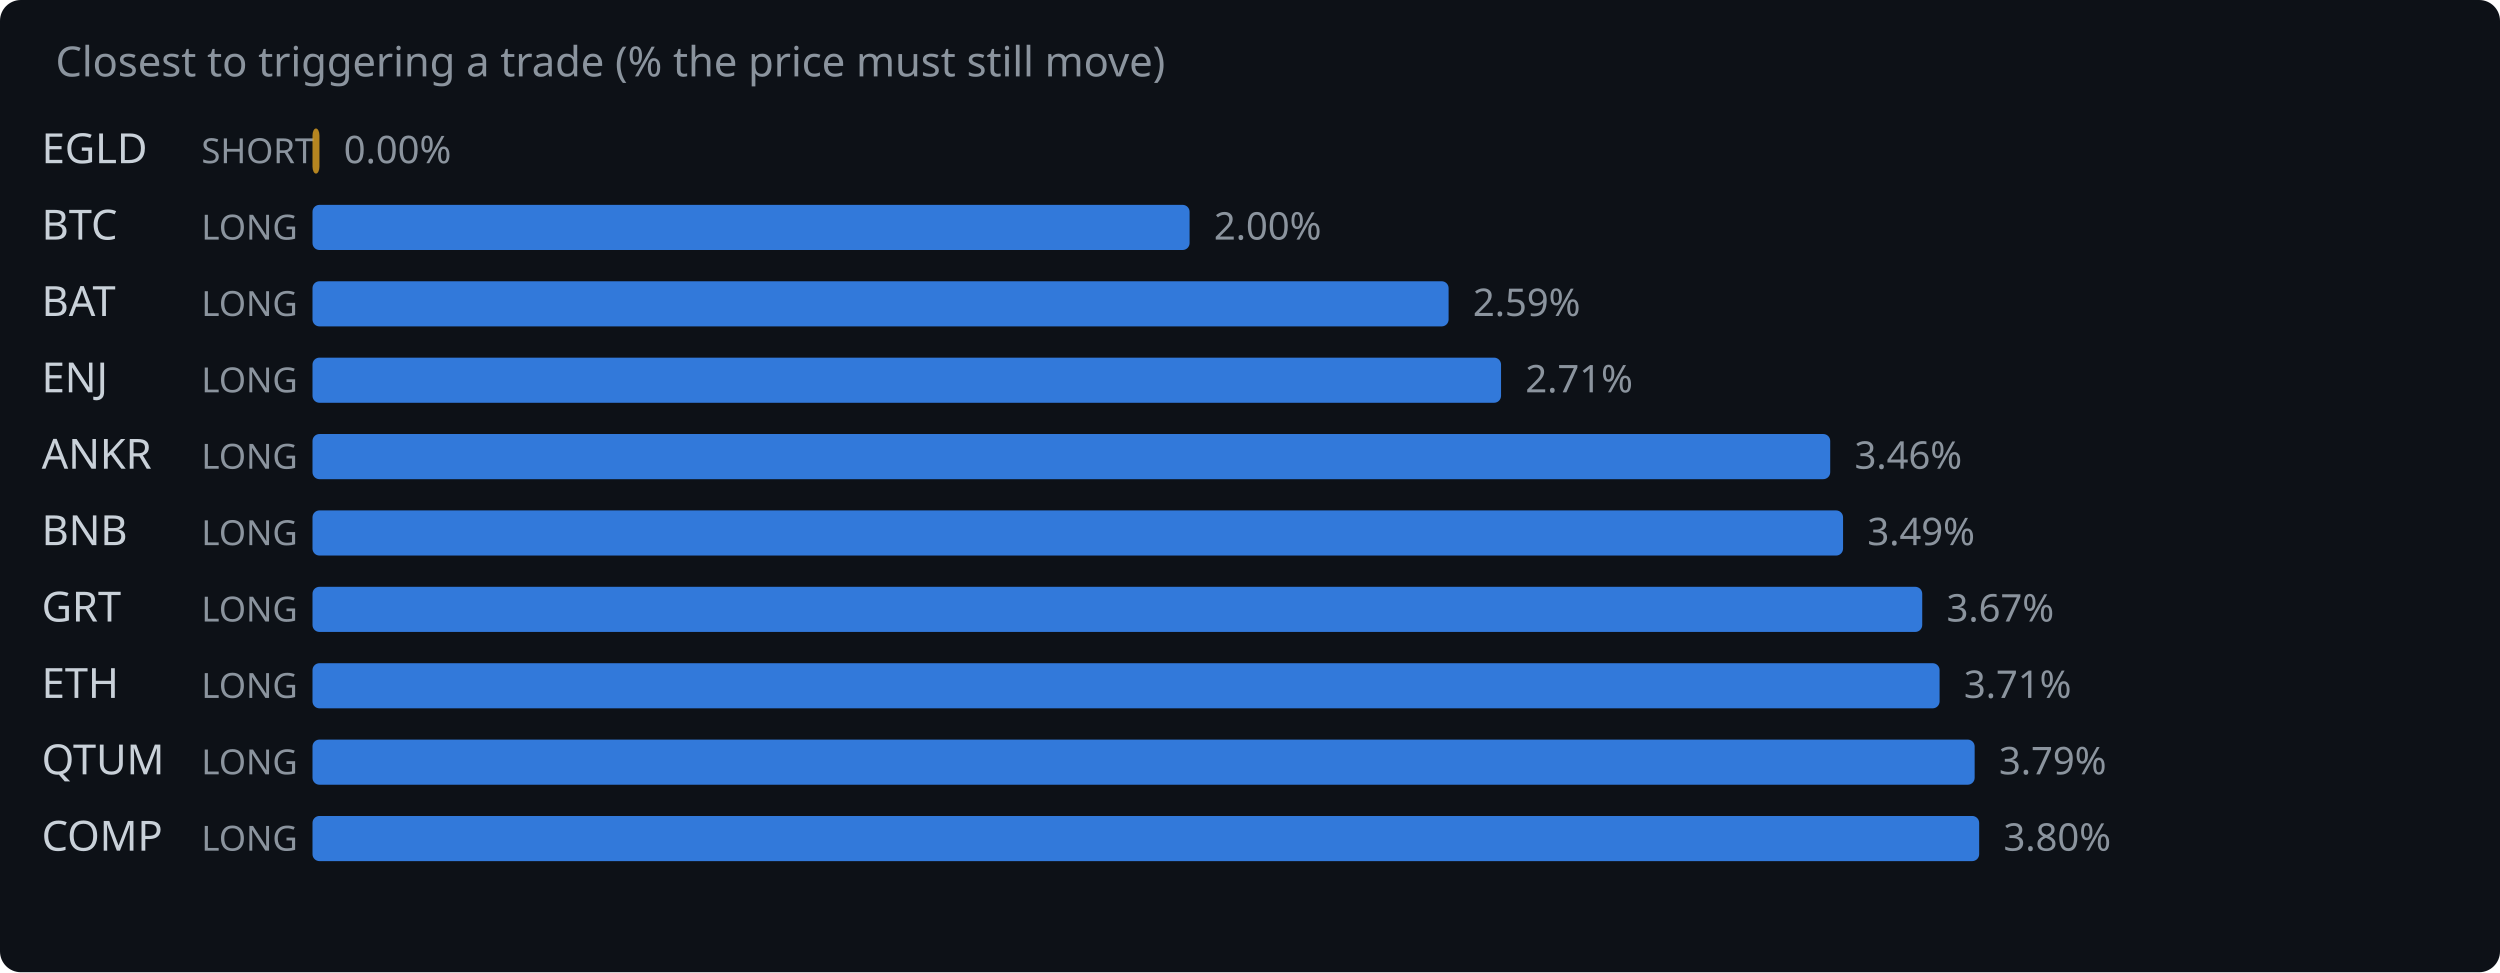
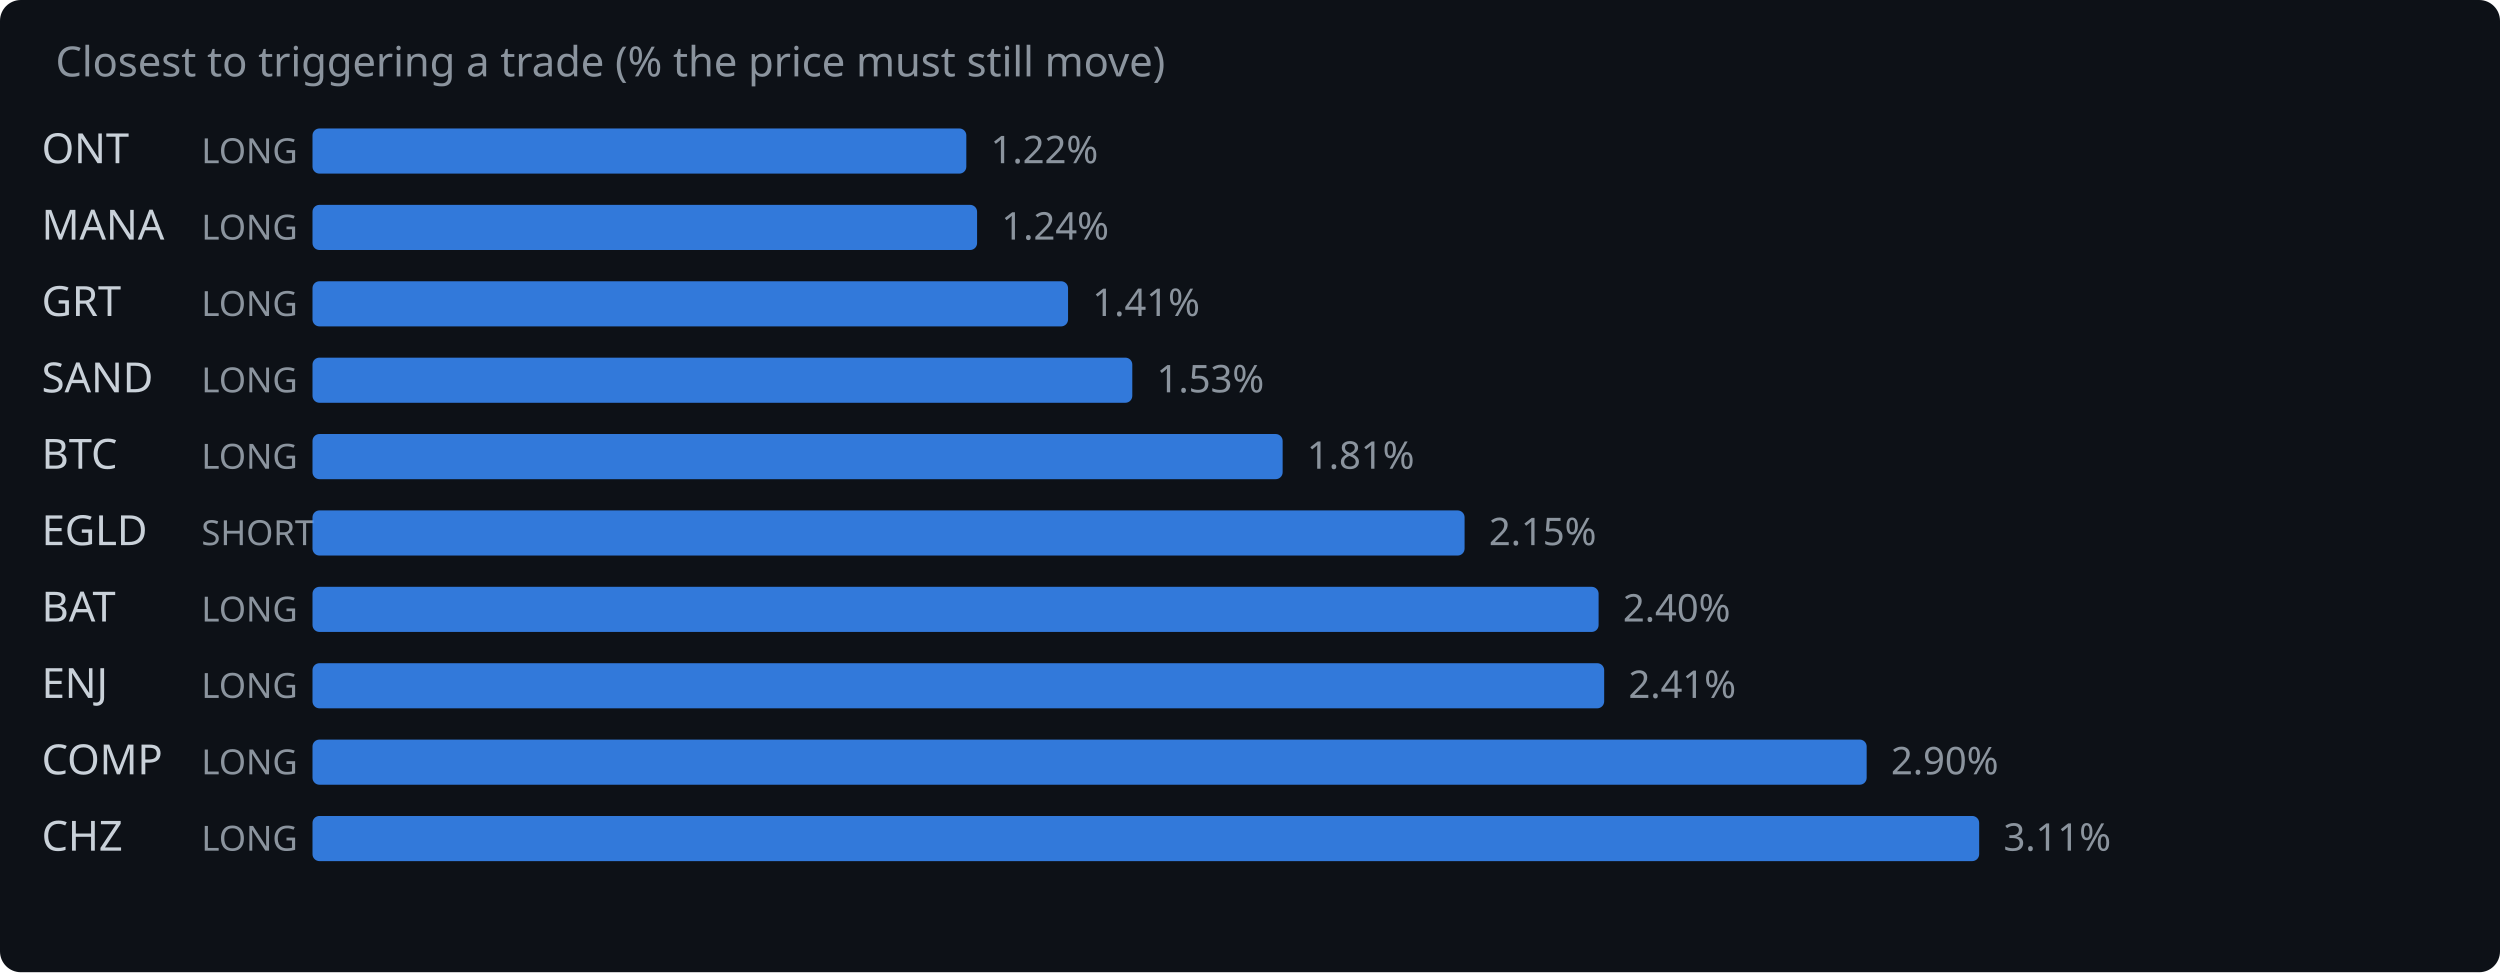
<svg xmlns="http://www.w3.org/2000/svg" width="720" height="280" viewBox="0 0 720 280">
  <rect width="720" height="280" fill="#0d1117" rx="6" />
  <text x="16" y="22" fill="#8b949e" font-family="system-ui,sans-serif" font-size="12">Closest to triggering a trade (% the price must still move)</text>
-   <text x="12" y="47" fill="#c9d1d9" font-family="system-ui,sans-serif" font-size="12">EGLD</text>
-   <text x="58" y="47" fill="#8b949e" font-family="system-ui,sans-serif" font-size="10">SHORT</text>
-   <rect x="90" y="37" width="2.0" height="13" rx="2" fill="#d29922" opacity="0.85" />
-   <text x="99.0" y="47" fill="#8b949e" font-family="system-ui,sans-serif" font-size="11">0.00%</text>
-   <text x="12" y="69" fill="#c9d1d9" font-family="system-ui,sans-serif" font-size="12">BTC</text>
+   <text x="12" y="47" fill="#c9d1d9" font-family="system-ui,sans-serif" font-size="12">ONT</text>
+   <text x="58" y="47" fill="#8b949e" font-family="system-ui,sans-serif" font-size="10">LONG</text>
+   <rect x="90" y="37" width="188.3" height="13" rx="2" fill="#388bfd" opacity="0.85" />
+   <text x="285.3" y="47" fill="#8b949e" font-family="system-ui,sans-serif" font-size="11">1.22%</text>
+   <text x="12" y="69" fill="#c9d1d9" font-family="system-ui,sans-serif" font-size="12">MANA</text>
  <text x="58" y="69" fill="#8b949e" font-family="system-ui,sans-serif" font-size="10">LONG</text>
-   <rect x="90" y="59" width="252.6" height="13" rx="2" fill="#388bfd" opacity="0.85" />
-   <text x="349.6" y="69" fill="#8b949e" font-family="system-ui,sans-serif" font-size="11">2.00%</text>
-   <text x="12" y="91" fill="#c9d1d9" font-family="system-ui,sans-serif" font-size="12">BAT</text>
+   <rect x="90" y="59" width="191.4" height="13" rx="2" fill="#388bfd" opacity="0.85" />
+   <text x="288.4" y="69" fill="#8b949e" font-family="system-ui,sans-serif" font-size="11">1.24%</text>
+   <text x="12" y="91" fill="#c9d1d9" font-family="system-ui,sans-serif" font-size="12">GRT</text>
  <text x="58" y="91" fill="#8b949e" font-family="system-ui,sans-serif" font-size="10">LONG</text>
-   <rect x="90" y="81" width="327.2" height="13" rx="2" fill="#388bfd" opacity="0.85" />
-   <text x="424.2" y="91" fill="#8b949e" font-family="system-ui,sans-serif" font-size="11">2.59%</text>
-   <text x="12" y="113" fill="#c9d1d9" font-family="system-ui,sans-serif" font-size="12">ENJ</text>
+   <rect x="90" y="81" width="217.6" height="13" rx="2" fill="#388bfd" opacity="0.85" />
+   <text x="314.6" y="91" fill="#8b949e" font-family="system-ui,sans-serif" font-size="11">1.41%</text>
+   <text x="12" y="113" fill="#c9d1d9" font-family="system-ui,sans-serif" font-size="12">SAND</text>
  <text x="58" y="113" fill="#8b949e" font-family="system-ui,sans-serif" font-size="10">LONG</text>
-   <rect x="90" y="103" width="342.3" height="13" rx="2" fill="#388bfd" opacity="0.85" />
-   <text x="439.3" y="113" fill="#8b949e" font-family="system-ui,sans-serif" font-size="11">2.71%</text>
-   <text x="12" y="135" fill="#c9d1d9" font-family="system-ui,sans-serif" font-size="12">ANKR</text>
+   <rect x="90" y="103" width="236.1" height="13" rx="2" fill="#388bfd" opacity="0.85" />
+   <text x="333.1" y="113" fill="#8b949e" font-family="system-ui,sans-serif" font-size="11">1.53%</text>
+   <text x="12" y="135" fill="#c9d1d9" font-family="system-ui,sans-serif" font-size="12">BTC</text>
  <text x="58" y="135" fill="#8b949e" font-family="system-ui,sans-serif" font-size="10">LONG</text>
-   <rect x="90" y="125" width="437.1" height="13" rx="2" fill="#388bfd" opacity="0.85" />
-   <text x="534.1" y="135" fill="#8b949e" font-family="system-ui,sans-serif" font-size="11">3.46%</text>
-   <text x="12" y="157" fill="#c9d1d9" font-family="system-ui,sans-serif" font-size="12">BNB</text>
-   <text x="58" y="157" fill="#8b949e" font-family="system-ui,sans-serif" font-size="10">LONG</text>
-   <rect x="90" y="147" width="440.8" height="13" rx="2" fill="#388bfd" opacity="0.85" />
-   <text x="537.8" y="157" fill="#8b949e" font-family="system-ui,sans-serif" font-size="11">3.49%</text>
-   <text x="12" y="179" fill="#c9d1d9" font-family="system-ui,sans-serif" font-size="12">GRT</text>
+   <rect x="90" y="125" width="279.4" height="13" rx="2" fill="#388bfd" opacity="0.85" />
+   <text x="376.4" y="135" fill="#8b949e" font-family="system-ui,sans-serif" font-size="11">1.81%</text>
+   <text x="12" y="157" fill="#c9d1d9" font-family="system-ui,sans-serif" font-size="12">EGLD</text>
+   <text x="58" y="157" fill="#8b949e" font-family="system-ui,sans-serif" font-size="10">SHORT</text>
+   <rect x="90" y="147" width="331.8" height="13" rx="2" fill="#388bfd" opacity="0.85" />
+   <text x="428.8" y="157" fill="#8b949e" font-family="system-ui,sans-serif" font-size="11">2.15%</text>
+   <text x="12" y="179" fill="#c9d1d9" font-family="system-ui,sans-serif" font-size="12">BAT</text>
  <text x="58" y="179" fill="#8b949e" font-family="system-ui,sans-serif" font-size="10">LONG</text>
-   <rect x="90" y="169" width="463.6" height="13" rx="2" fill="#388bfd" opacity="0.85" />
-   <text x="560.6" y="179" fill="#8b949e" font-family="system-ui,sans-serif" font-size="11">3.67%</text>
-   <text x="12" y="201" fill="#c9d1d9" font-family="system-ui,sans-serif" font-size="12">ETH</text>
+   <rect x="90" y="169" width="370.4" height="13" rx="2" fill="#388bfd" opacity="0.85" />
+   <text x="467.4" y="179" fill="#8b949e" font-family="system-ui,sans-serif" font-size="11">2.40%</text>
+   <text x="12" y="201" fill="#c9d1d9" font-family="system-ui,sans-serif" font-size="12">ENJ</text>
  <text x="58" y="201" fill="#8b949e" font-family="system-ui,sans-serif" font-size="10">LONG</text>
-   <rect x="90" y="191" width="468.6" height="13" rx="2" fill="#388bfd" opacity="0.85" />
-   <text x="565.6" y="201" fill="#8b949e" font-family="system-ui,sans-serif" font-size="11">3.71%</text>
-   <text x="12" y="223" fill="#c9d1d9" font-family="system-ui,sans-serif" font-size="12">QTUM</text>
+   <rect x="90" y="191" width="372.0" height="13" rx="2" fill="#388bfd" opacity="0.85" />
+   <text x="469.0" y="201" fill="#8b949e" font-family="system-ui,sans-serif" font-size="11">2.41%</text>
+   <text x="12" y="223" fill="#c9d1d9" font-family="system-ui,sans-serif" font-size="12">COMP</text>
  <text x="58" y="223" fill="#8b949e" font-family="system-ui,sans-serif" font-size="10">LONG</text>
-   <rect x="90" y="213" width="478.7" height="13" rx="2" fill="#388bfd" opacity="0.85" />
-   <text x="575.7" y="223" fill="#8b949e" font-family="system-ui,sans-serif" font-size="11">3.79%</text>
-   <text x="12" y="245" fill="#c9d1d9" font-family="system-ui,sans-serif" font-size="12">COMP</text>
+   <rect x="90" y="213" width="447.6" height="13" rx="2" fill="#388bfd" opacity="0.85" />
+   <text x="544.6" y="223" fill="#8b949e" font-family="system-ui,sans-serif" font-size="11">2.90%</text>
+   <text x="12" y="245" fill="#c9d1d9" font-family="system-ui,sans-serif" font-size="12">CHZ</text>
  <text x="58" y="245" fill="#8b949e" font-family="system-ui,sans-serif" font-size="10">LONG</text>
  <rect x="90" y="235" width="480.0" height="13" rx="2" fill="#388bfd" opacity="0.85" />
-   <text x="577.0" y="245" fill="#8b949e" font-family="system-ui,sans-serif" font-size="11">3.80%</text>
+   <text x="577.0" y="245" fill="#8b949e" font-family="system-ui,sans-serif" font-size="11">3.11%</text>
</svg>
